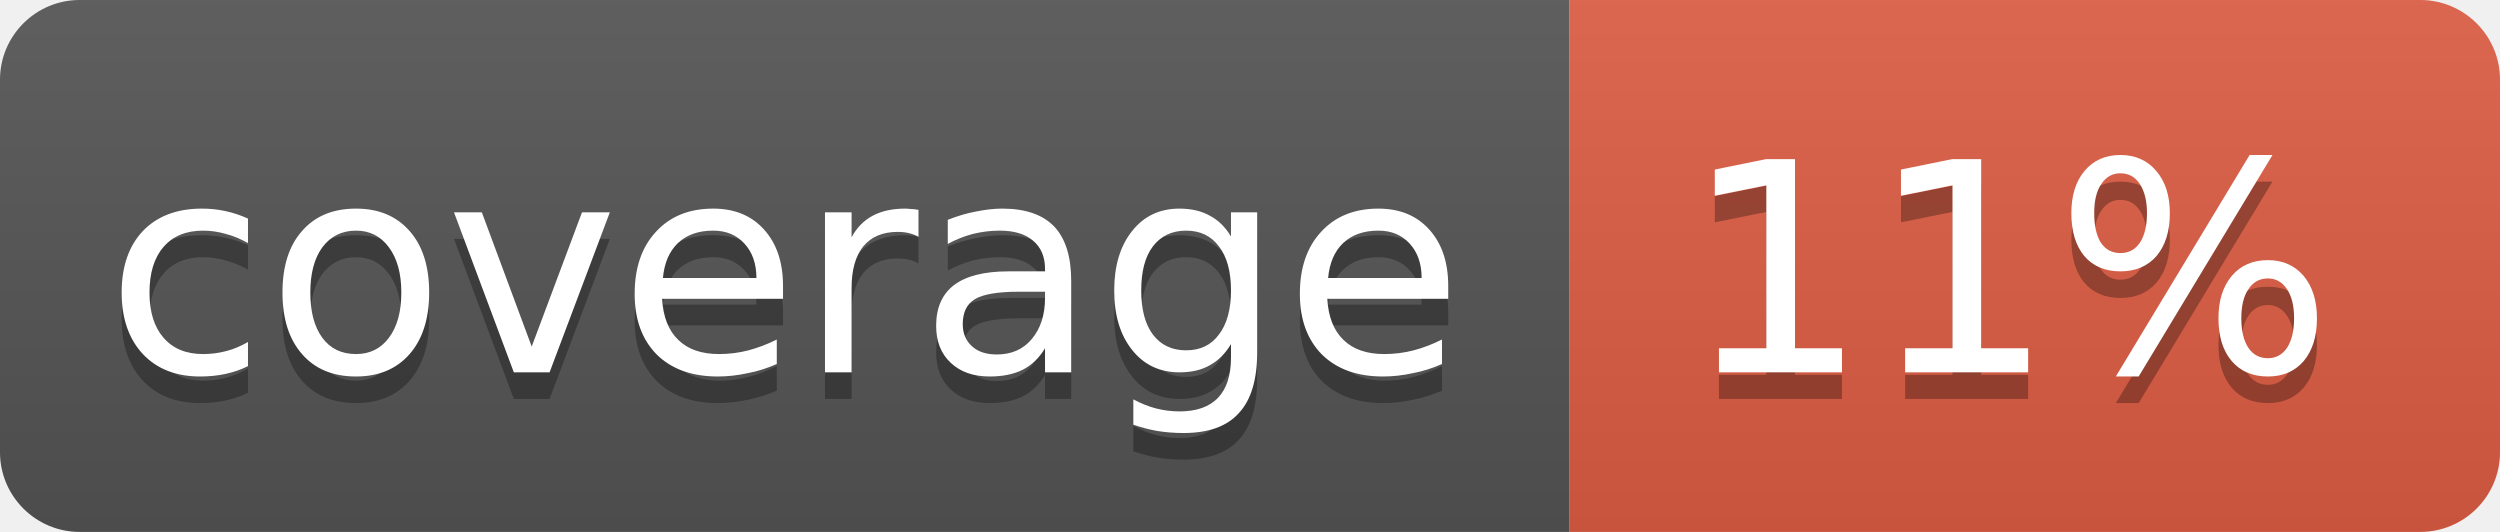
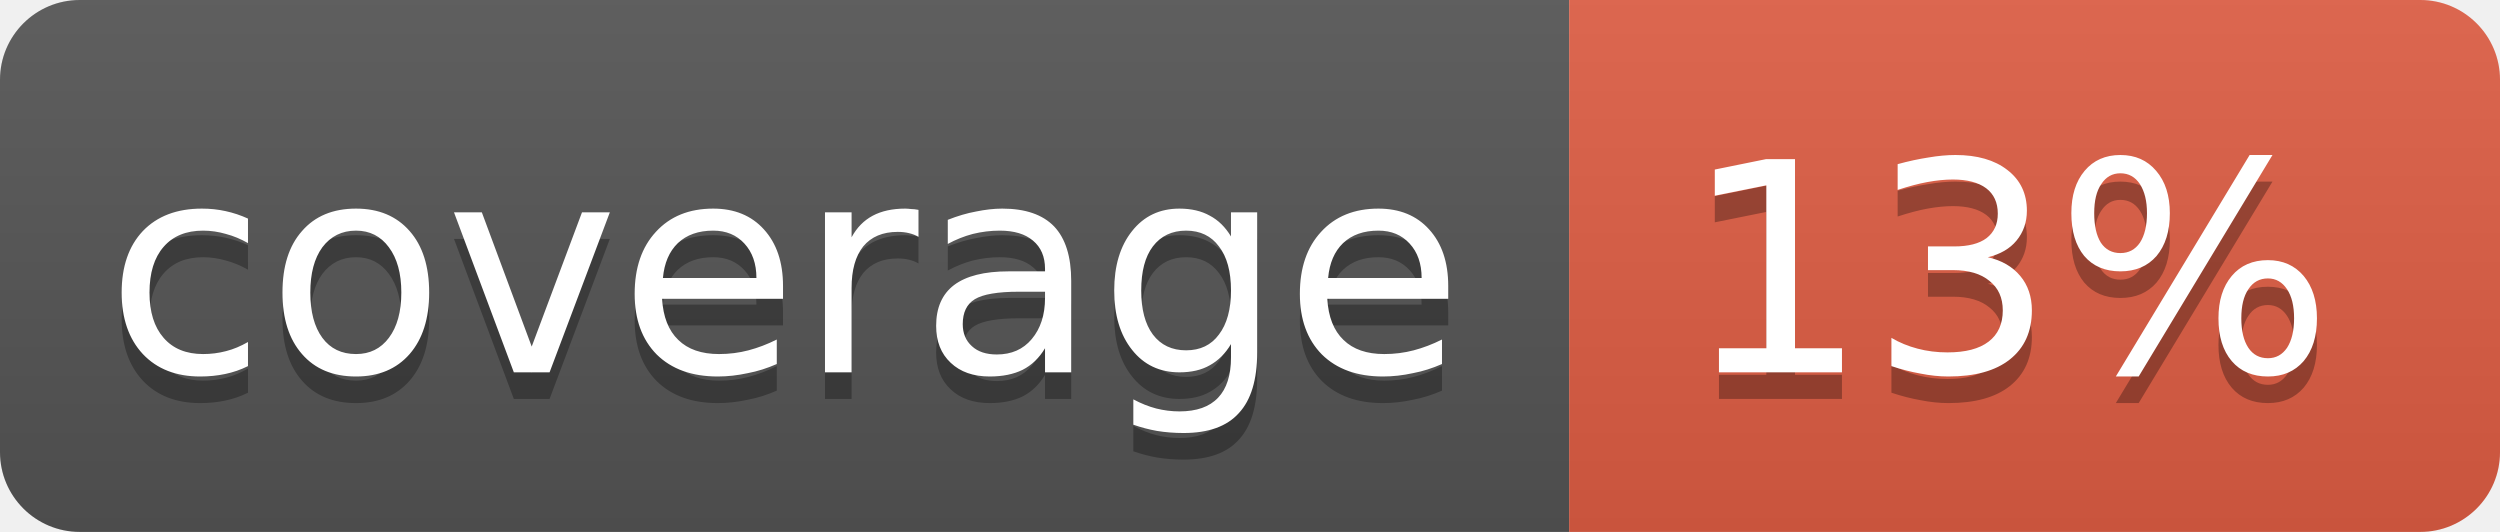
<svg xmlns="http://www.w3.org/2000/svg" width="94" height="20">
  <linearGradient id="b" x2="0" y2="100%">
    <stop offset="0" stop-color="#bbb" stop-opacity=".1" />
    <stop offset="1" stop-opacity=".1" />
  </linearGradient>
  <clipPath id="a">
    <rect width="94" height="20" rx="3" fill="#fff" />
  </clipPath>
  <g clip-path="url(#a)">
    <path fill="#555" d="M0 0h59v20H0z" />
    <path fill="#e05d44" d="M59 0h35v20H59z" />
    <path fill="url(#b)" d="M0 0h94v20H0z" />
  </g>
  <g fill="#fff" text-anchor="middle" font-family="DejaVu Sans,Verdana,Geneva,sans-serif" font-size="11">
    <text x="29.5" y="15" fill="#010101" fill-opacity=".3">coverage</text>
    <text x="29.5" y="14">coverage</text>
-     <text x="75.5" y="15" fill="#010101" fill-opacity=".3">11%</text>
-     <text x="75.5" y="14">11%</text>
+     <text x="75.5" y="15" fill="#010101" fill-opacity=".3">13%</text>
+     <text x="75.5" y="14">13%</text>
  </g>
</svg>
